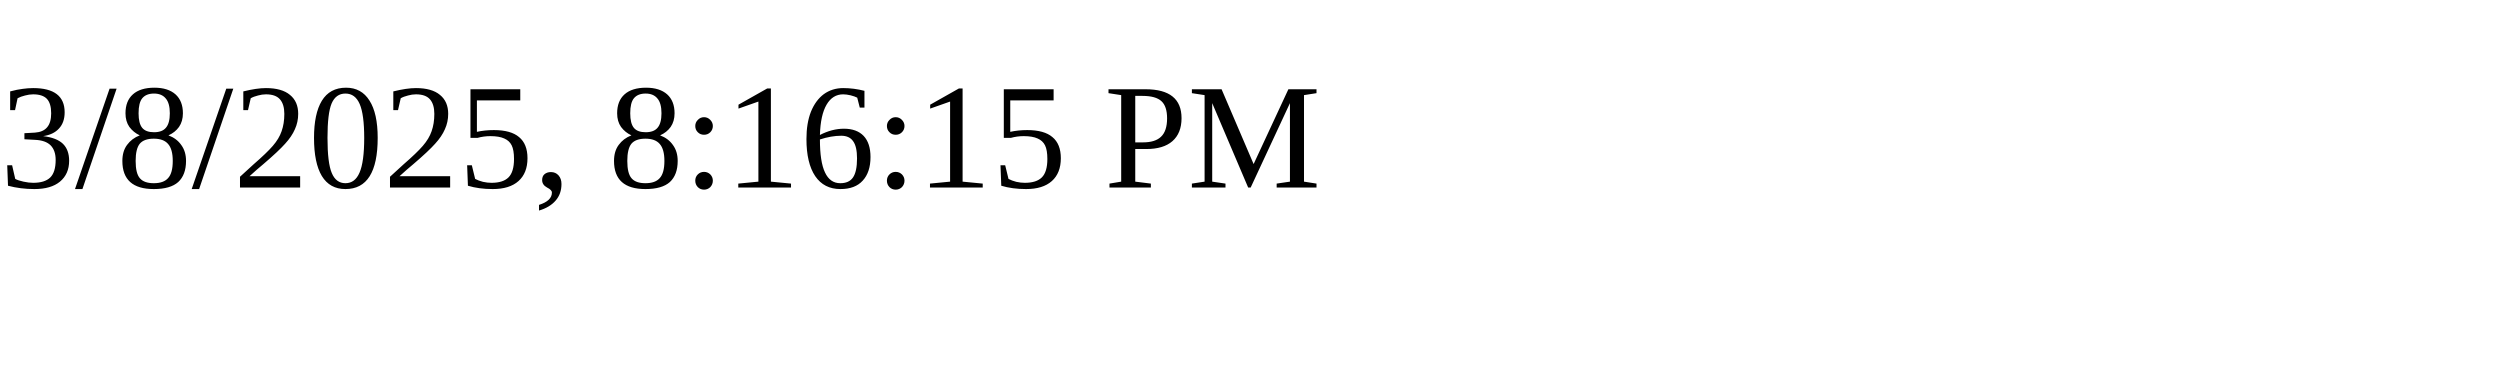
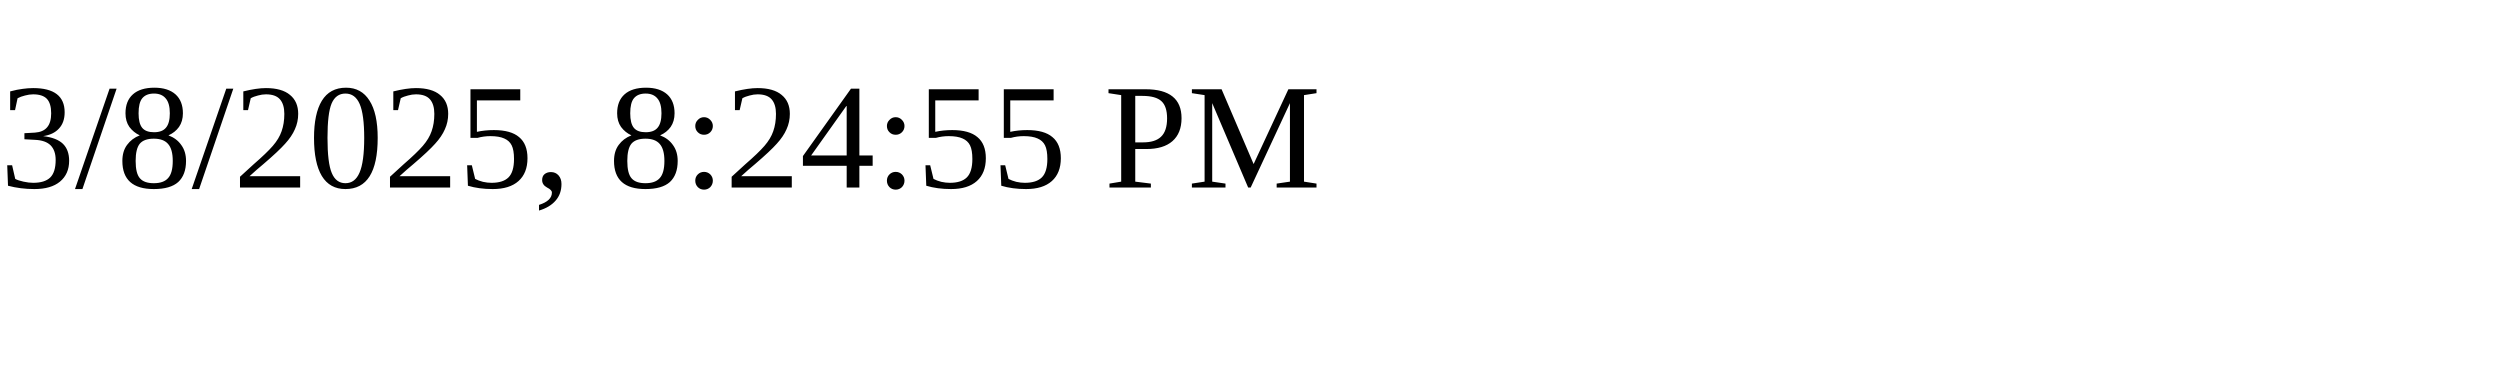
<svg xmlns="http://www.w3.org/2000/svg" height="30" width="200">
-   <text x="0" y="15">3/8/2025, 8:16:15 PM</text>
+   <text x="0" y="15">3/8/2025, 8:24:55 PM</text>
</svg>
